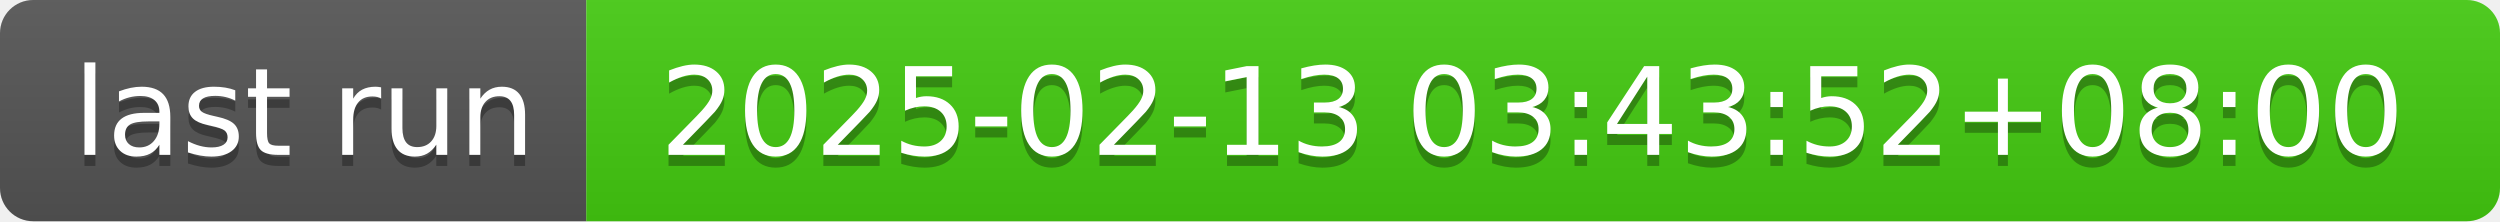
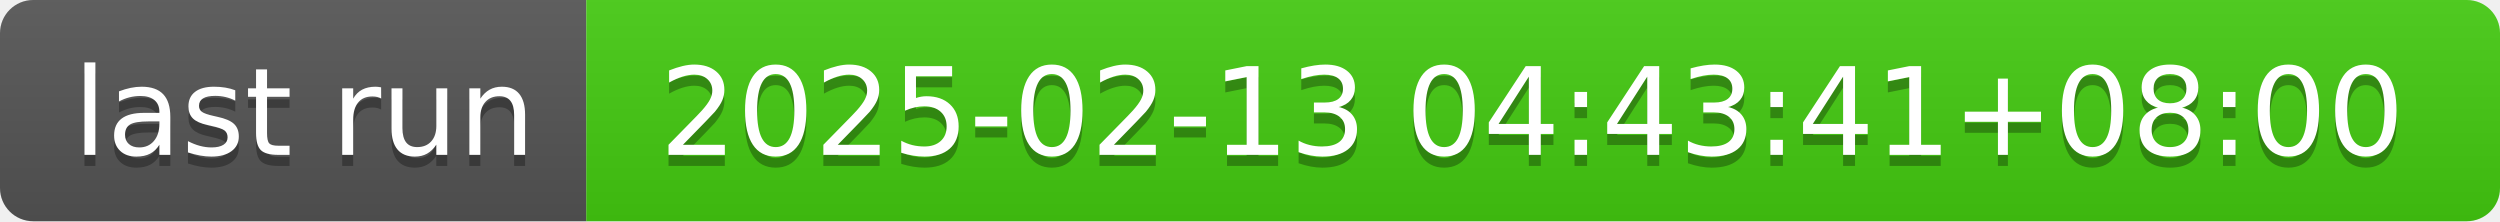
- <svg xmlns="http://www.w3.org/2000/svg" width="226" height="20" role="img" aria-label="last run: 2025-02-13 03:43:52+08:00">
+ <svg xmlns="http://www.w3.org/2000/svg" width="226" height="20" role="img" aria-label="last run: 2025-02-13 04:43:41+08:00">
  <linearGradient id="s" x2="0" y2="100%">
    <stop offset="0" stop-color="#bbb" stop-opacity=".1" />
    <stop offset="1" stop-opacity=".1" />
  </linearGradient>
  <clipPath id="r">
    <rect width="226" height="20" rx="3" fill="#fff" />
  </clipPath>
  <g clip-path="url(#r)">
    <rect width="53" height="20" fill="#555" />
    <rect x="53" width="173" height="20" fill="#4c1" />
    <rect width="226" height="20" fill="url(#s)" />
  </g>
  <g fill="#fff" text-anchor="middle" font-family="Verdana,Geneva,DejaVu Sans,sans-serif" text-rendering="geometricPrecision" font-size="110">
    <text aria-hidden="true" x="275" y="150" fill="#010101" fill-opacity=".3" transform="scale(.1)" textLength="430">last run</text>
    <text x="275" y="140" transform="scale(.1)" fill="#fff" textLength="430">last run</text>
-     <text aria-hidden="true" x="1385" y="150" fill="#010101" fill-opacity=".3" transform="scale(.1)" textLength="1630">2025-02-13 03:43:52+08:00</text>
-     <text x="1385" y="140" transform="scale(.1)" fill="#fff" textLength="1630">2025-02-13 03:43:52+08:00</text>
+     <text aria-hidden="true" x="1385" y="150" fill="#010101" fill-opacity=".3" transform="scale(.1)" textLength="1630">2025-02-13 04:43:41+08:00</text>
+     <text x="1385" y="140" transform="scale(.1)" fill="#fff" textLength="1630">2025-02-13 04:43:41+08:00</text>
  </g>
</svg>
